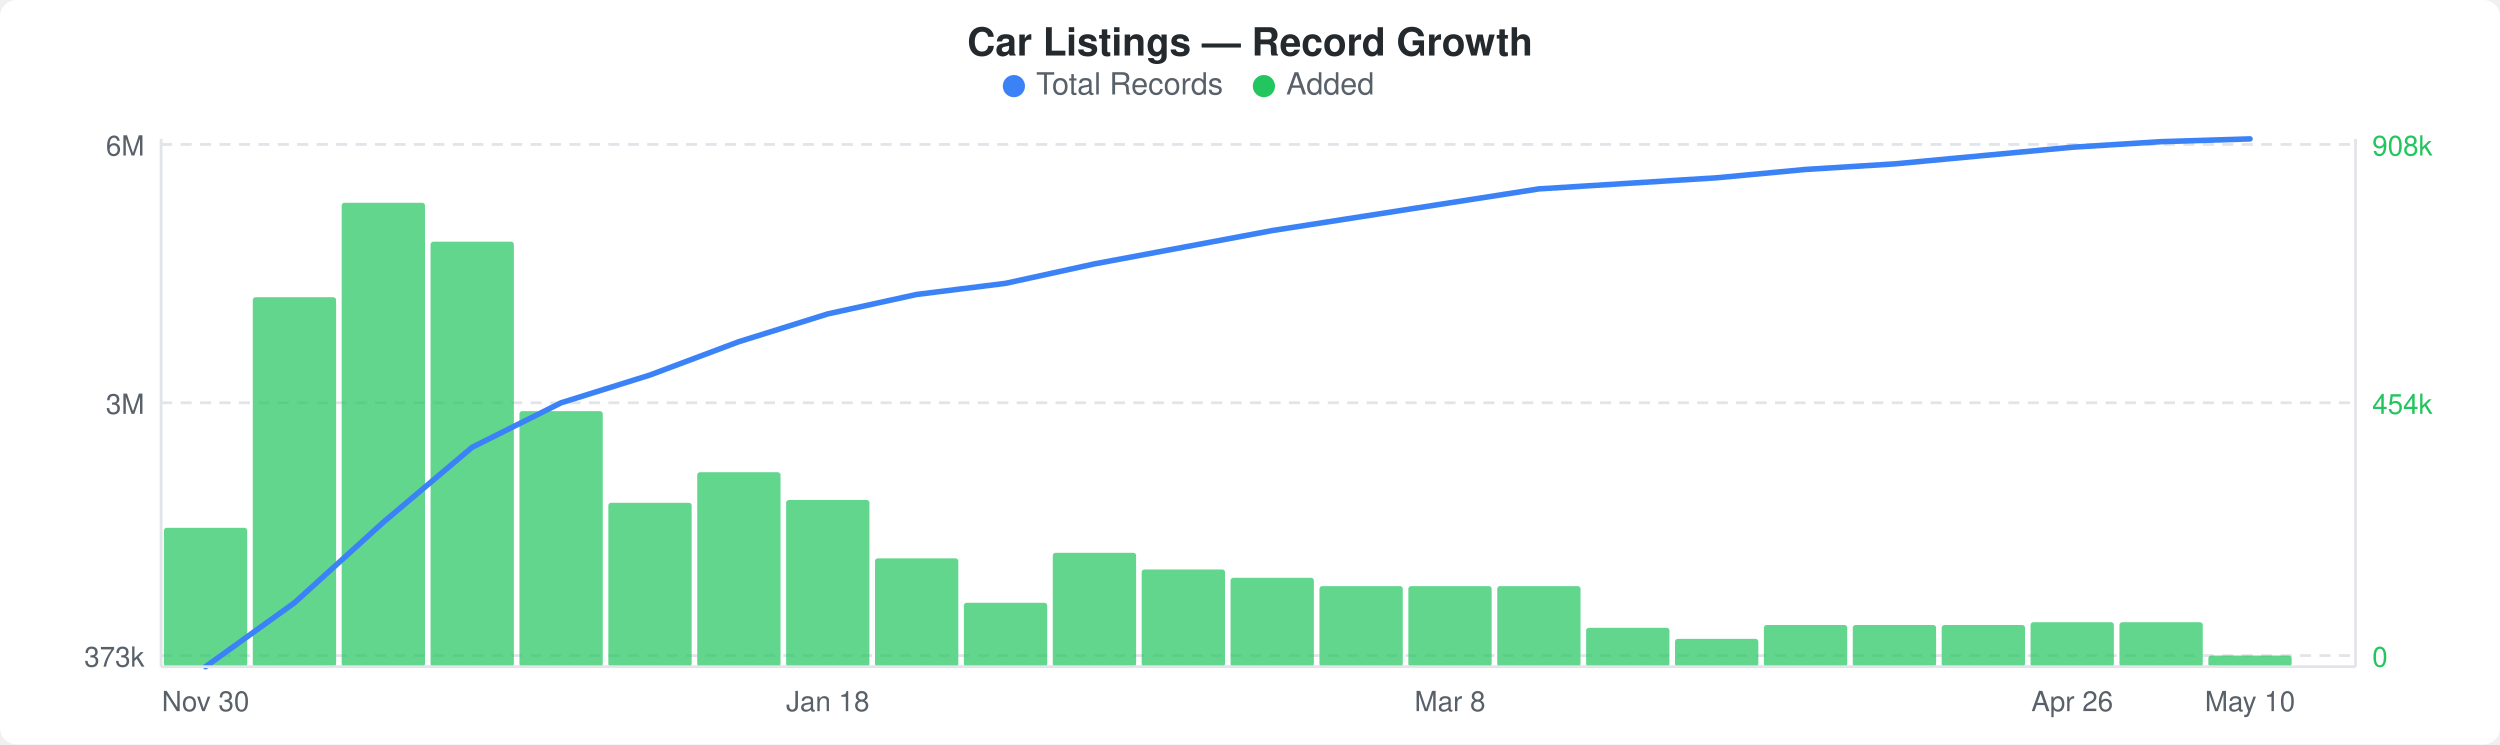
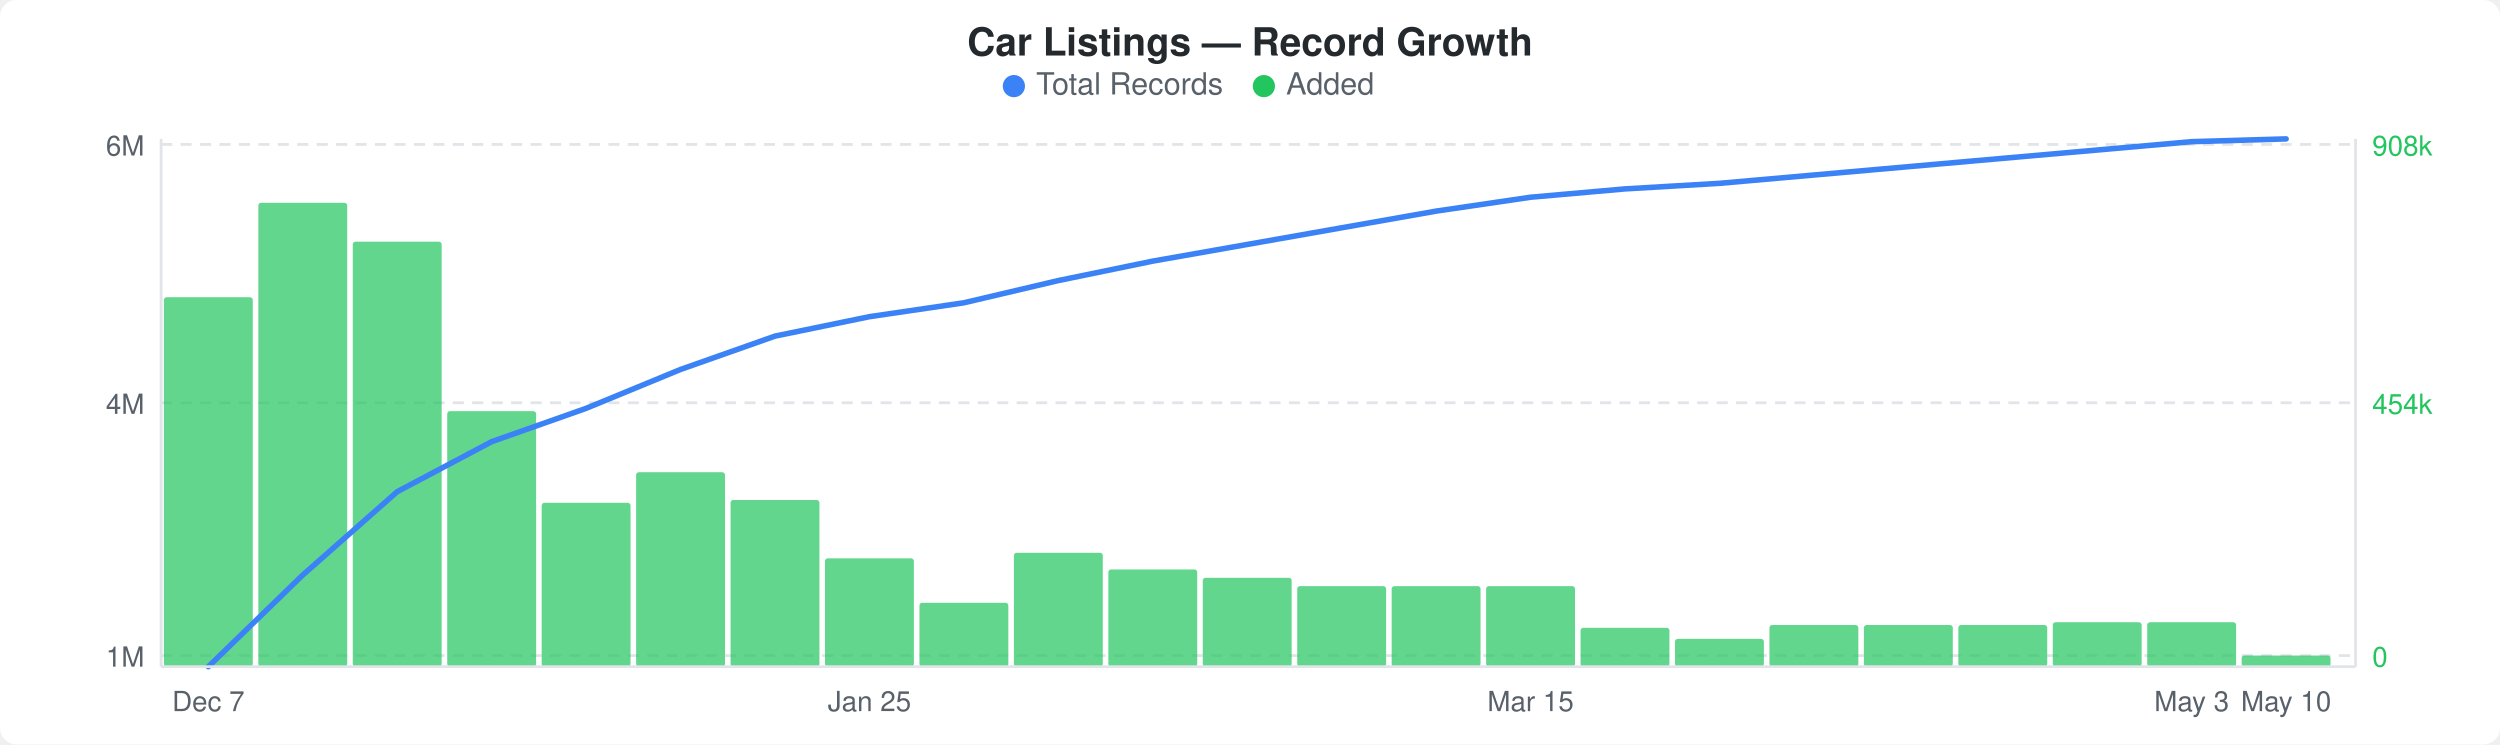
<svg xmlns="http://www.w3.org/2000/svg" width="900" height="268" viewBox="0 0 900 268">
  <rect width="900" height="268" fill="#ffffff" rx="6" ry="6" />
  <text x="450" y="20" text-anchor="middle" font-family="-apple-system, BlinkMacSystemFont, &quot;Segoe UI&quot;, Helvetica, Arial, sans-serif" font-size="14" font-weight="600" fill="#24292e">Car Listings — Record Growth</text>
  <circle cx="365" cy="31" r="4" fill="#3b82f6" />
  <text x="373" y="34" font-family="-apple-system, BlinkMacSystemFont, &quot;Segoe UI&quot;, Helvetica, Arial, sans-serif" font-size="11" fill="#586069">Total Records</text>
  <circle cx="455" cy="31" r="4" fill="#22c55e" />
  <text x="463" y="34" font-family="-apple-system, BlinkMacSystemFont, &quot;Segoe UI&quot;, Helvetica, Arial, sans-serif" font-size="11" fill="#586069">Added</text>
  <line x1="58" y1="52" x2="848" y2="52" stroke="#e1e4e8" stroke-width="1" stroke-dasharray="4,3" />
  <line x1="58" y1="145" x2="848" y2="145" stroke="#e1e4e8" stroke-width="1" stroke-dasharray="4,3" />
  <line x1="58" y1="236" x2="848" y2="236" stroke="#e1e4e8" stroke-width="1" stroke-dasharray="4,3" />
-   <rect x="59" y="190" width="30" height="50" rx="1" fill="#22c55eb3" />
-   <rect x="91" y="107" width="30" height="133" rx="1" fill="#22c55eb3" />
-   <rect x="123" y="73" width="30" height="167" rx="1" fill="#22c55eb3" />
-   <rect x="155" y="87" width="30" height="153" rx="1" fill="#22c55eb3" />
-   <rect x="187" y="148" width="30" height="92" rx="1" fill="#22c55eb3" />
-   <rect x="219" y="181" width="30" height="59" rx="1" fill="#22c55eb3" />
-   <rect x="251" y="170" width="30" height="70" rx="1" fill="#22c55eb3" />
-   <rect x="283" y="180" width="30" height="60" rx="1" fill="#22c55eb3" />
-   <rect x="315" y="201" width="30" height="39" rx="1" fill="#22c55eb3" />
-   <rect x="347" y="217" width="30" height="23" rx="1" fill="#22c55eb3" />
-   <rect x="379" y="199" width="30" height="41" rx="1" fill="#22c55eb3" />
-   <rect x="411" y="205" width="30" height="35" rx="1" fill="#22c55eb3" />
-   <rect x="443" y="208" width="30" height="32" rx="1" fill="#22c55eb3" />
-   <rect x="475" y="211" width="30" height="29" rx="1" fill="#22c55eb3" />
-   <rect x="507" y="211" width="30" height="29" rx="1" fill="#22c55eb3" />
-   <rect x="539" y="211" width="30" height="29" rx="1" fill="#22c55eb3" />
-   <rect x="571" y="226" width="30" height="14" rx="1" fill="#22c55eb3" />
-   <rect x="603" y="230" width="30" height="10" rx="1" fill="#22c55eb3" />
-   <rect x="635" y="225" width="30" height="15" rx="1" fill="#22c55eb3" />
-   <rect x="667" y="225" width="30" height="15" rx="1" fill="#22c55eb3" />
-   <rect x="699" y="225" width="30" height="15" rx="1" fill="#22c55eb3" />
-   <rect x="731" y="224" width="30" height="16" rx="1" fill="#22c55eb3" />
-   <rect x="763" y="224" width="30" height="16" rx="1" fill="#22c55eb3" />
-   <rect x="795" y="236" width="30" height="4" rx="1" fill="#22c55eb3" />
-   <polyline points="74,240 106,217 138,188 170,161 202,145 234,135 266,123 298,113 330,106 362,102 394,95 426,89 458,83 490,78 522,73 554,68 586,66 618,64 650,61 682,59 714,56 746,53 778,51 810,50" fill="none" stroke="#3b82f6" stroke-width="2" stroke-linejoin="round" stroke-linecap="round" />
+   <rect x="59" y="107" width="32" height="133" rx="1" fill="#22c55eb3" />
+   <rect x="93" y="73" width="32" height="167" rx="1" fill="#22c55eb3" />
+   <rect x="127" y="87" width="32" height="153" rx="1" fill="#22c55eb3" />
+   <rect x="161" y="148" width="32" height="92" rx="1" fill="#22c55eb3" />
+   <rect x="195" y="181" width="32" height="59" rx="1" fill="#22c55eb3" />
+   <rect x="229" y="170" width="32" height="70" rx="1" fill="#22c55eb3" />
+   <rect x="263" y="180" width="32" height="60" rx="1" fill="#22c55eb3" />
+   <rect x="297" y="201" width="32" height="39" rx="1" fill="#22c55eb3" />
+   <rect x="331" y="217" width="32" height="23" rx="1" fill="#22c55eb3" />
+   <rect x="365" y="199" width="32" height="41" rx="1" fill="#22c55eb3" />
+   <rect x="399" y="205" width="32" height="35" rx="1" fill="#22c55eb3" />
+   <rect x="433" y="208" width="32" height="32" rx="1" fill="#22c55eb3" />
+   <rect x="467" y="211" width="32" height="29" rx="1" fill="#22c55eb3" />
+   <rect x="501" y="211" width="32" height="29" rx="1" fill="#22c55eb3" />
+   <rect x="535" y="211" width="32" height="29" rx="1" fill="#22c55eb3" />
+   <rect x="569" y="226" width="32" height="14" rx="1" fill="#22c55eb3" />
+   <rect x="603" y="230" width="32" height="10" rx="1" fill="#22c55eb3" />
+   <rect x="637" y="225" width="32" height="15" rx="1" fill="#22c55eb3" />
+   <rect x="671" y="225" width="32" height="15" rx="1" fill="#22c55eb3" />
+   <rect x="705" y="225" width="32" height="15" rx="1" fill="#22c55eb3" />
+   <rect x="739" y="224" width="32" height="16" rx="1" fill="#22c55eb3" />
+   <rect x="773" y="224" width="32" height="16" rx="1" fill="#22c55eb3" />
+   <rect x="807" y="236" width="32" height="4" rx="1" fill="#22c55eb3" />
+   <polyline points="75,240 109,207 143,177 177,159 211,147 245,133 279,121 313,114 347,109 381,101 415,94 449,88 483,82 517,76 551,71 585,68 619,66 653,63 687,60 721,57 755,54 789,51 823,50" fill="none" stroke="#3b82f6" stroke-width="2" stroke-linejoin="round" stroke-linecap="round" />
  <text x="52" y="56" text-anchor="end" font-family="-apple-system, BlinkMacSystemFont, &quot;Segoe UI&quot;, Helvetica, Arial, sans-serif" font-size="10" fill="#586069">6M</text>
-   <text x="52" y="149" text-anchor="end" font-family="-apple-system, BlinkMacSystemFont, &quot;Segoe UI&quot;, Helvetica, Arial, sans-serif" font-size="10" fill="#586069">3M</text>
-   <text x="52" y="240" text-anchor="end" font-family="-apple-system, BlinkMacSystemFont, &quot;Segoe UI&quot;, Helvetica, Arial, sans-serif" font-size="10" fill="#586069">373k</text>
+   <text x="52" y="149" text-anchor="end" font-family="-apple-system, BlinkMacSystemFont, &quot;Segoe UI&quot;, Helvetica, Arial, sans-serif" font-size="10" fill="#586069">4M</text>
+   <text x="52" y="240" text-anchor="end" font-family="-apple-system, BlinkMacSystemFont, &quot;Segoe UI&quot;, Helvetica, Arial, sans-serif" font-size="10" fill="#586069">1M</text>
  <text x="854" y="56" text-anchor="start" font-family="-apple-system, BlinkMacSystemFont, &quot;Segoe UI&quot;, Helvetica, Arial, sans-serif" font-size="10" fill="#22c55e">908k</text>
  <text x="854" y="149" text-anchor="start" font-family="-apple-system, BlinkMacSystemFont, &quot;Segoe UI&quot;, Helvetica, Arial, sans-serif" font-size="10" fill="#22c55e">454k</text>
  <text x="854" y="240" text-anchor="start" font-family="-apple-system, BlinkMacSystemFont, &quot;Segoe UI&quot;, Helvetica, Arial, sans-serif" font-size="10" fill="#22c55e">0</text>
  <line x1="58" y1="50" x2="58" y2="240" stroke="#e1e4e8" stroke-width="1" />
  <line x1="58" y1="240" x2="848" y2="240" stroke="#e1e4e8" stroke-width="1" />
  <line x1="848" y1="50" x2="848" y2="240" stroke="#e1e4e8" stroke-width="1" />
-   <text x="74" y="256" text-anchor="middle" font-family="-apple-system, BlinkMacSystemFont, &quot;Segoe UI&quot;, Helvetica, Arial, sans-serif" font-size="10" fill="#586069">Nov 30</text>
-   <text x="298" y="256" text-anchor="middle" font-family="-apple-system, BlinkMacSystemFont, &quot;Segoe UI&quot;, Helvetica, Arial, sans-serif" font-size="10" fill="#586069">Jan 18</text>
-   <text x="522" y="256" text-anchor="middle" font-family="-apple-system, BlinkMacSystemFont, &quot;Segoe UI&quot;, Helvetica, Arial, sans-serif" font-size="10" fill="#586069">Mar 8</text>
-   <text x="746" y="256" text-anchor="middle" font-family="-apple-system, BlinkMacSystemFont, &quot;Segoe UI&quot;, Helvetica, Arial, sans-serif" font-size="10" fill="#586069">Apr 26</text>
-   <text x="810" y="256" text-anchor="middle" font-family="-apple-system, BlinkMacSystemFont, &quot;Segoe UI&quot;, Helvetica, Arial, sans-serif" font-size="10" fill="#586069">May 10</text>
+   <text x="75" y="256" text-anchor="middle" font-family="-apple-system, BlinkMacSystemFont, &quot;Segoe UI&quot;, Helvetica, Arial, sans-serif" font-size="10" fill="#586069">Dec 7</text>
+   <text x="313" y="256" text-anchor="middle" font-family="-apple-system, BlinkMacSystemFont, &quot;Segoe UI&quot;, Helvetica, Arial, sans-serif" font-size="10" fill="#586069">Jan 25</text>
+   <text x="551" y="256" text-anchor="middle" font-family="-apple-system, BlinkMacSystemFont, &quot;Segoe UI&quot;, Helvetica, Arial, sans-serif" font-size="10" fill="#586069">Mar 15</text>
+   <text x="789" y="256" text-anchor="middle" font-family="-apple-system, BlinkMacSystemFont, &quot;Segoe UI&quot;, Helvetica, Arial, sans-serif" font-size="10" fill="#586069">May 3</text>
+   <text x="823" y="256" text-anchor="middle" font-family="-apple-system, BlinkMacSystemFont, &quot;Segoe UI&quot;, Helvetica, Arial, sans-serif" font-size="10" fill="#586069">May 10</text>
</svg>
